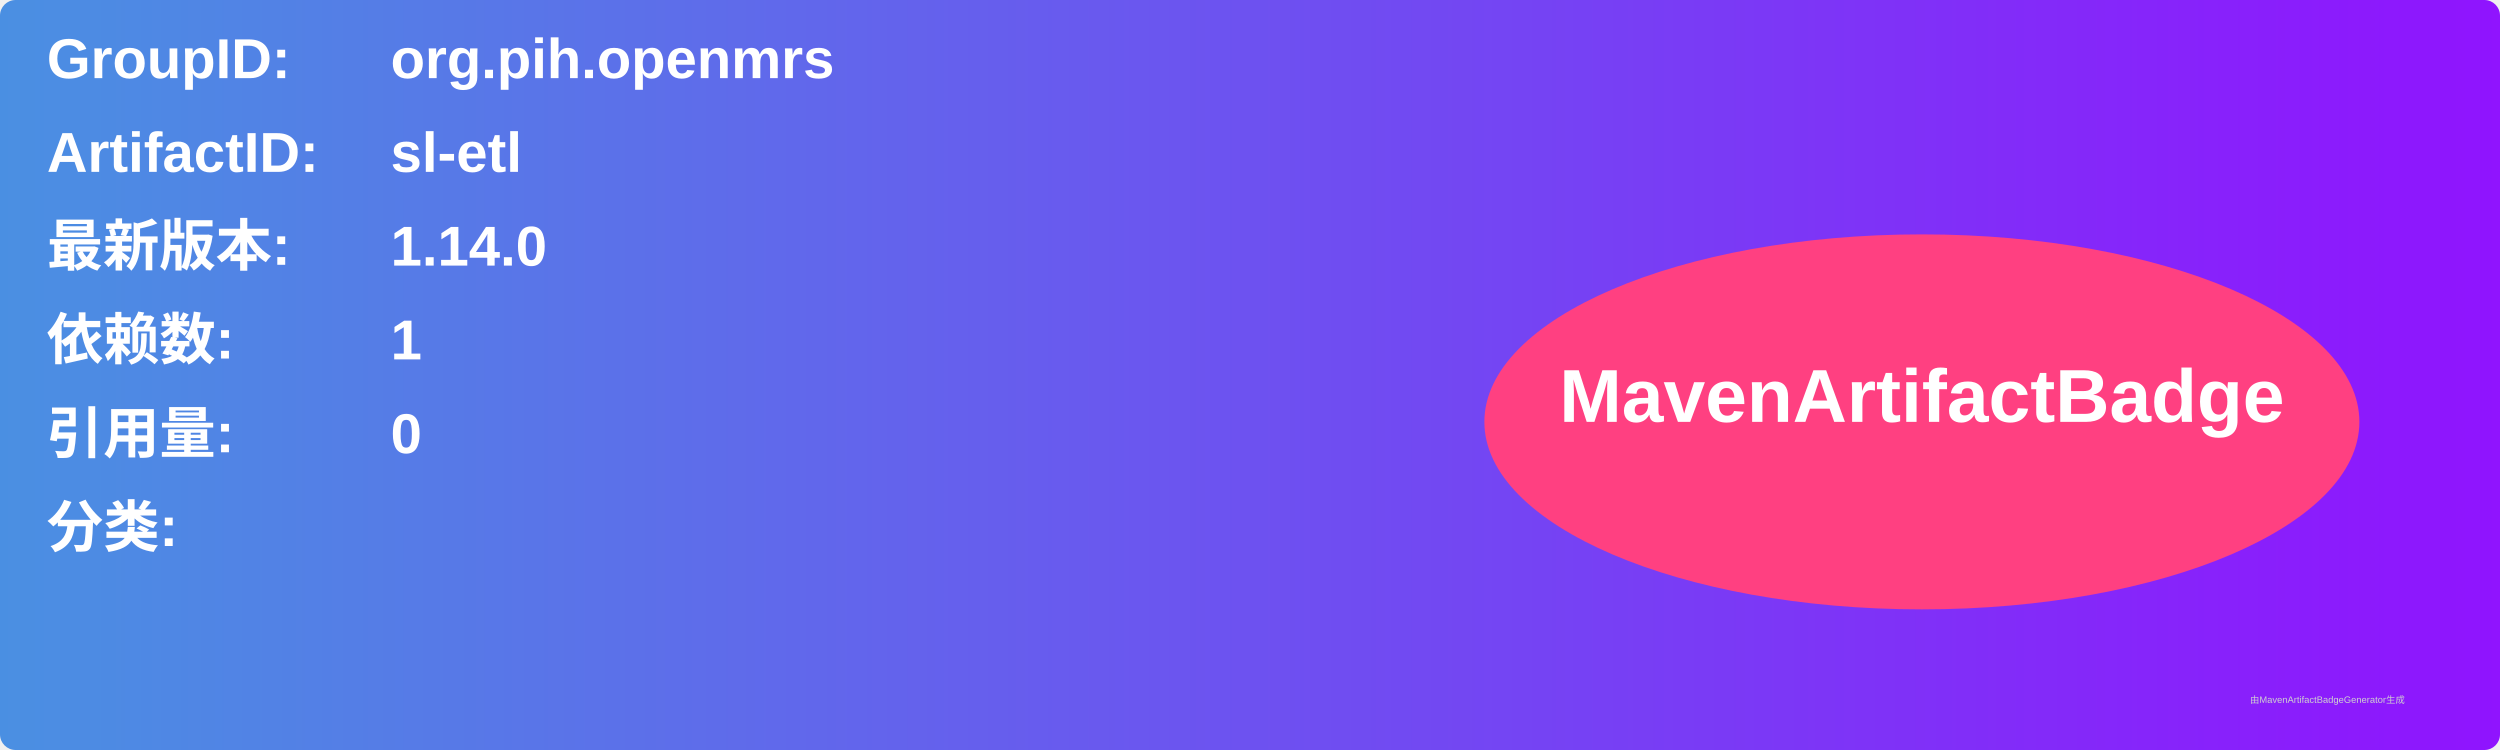
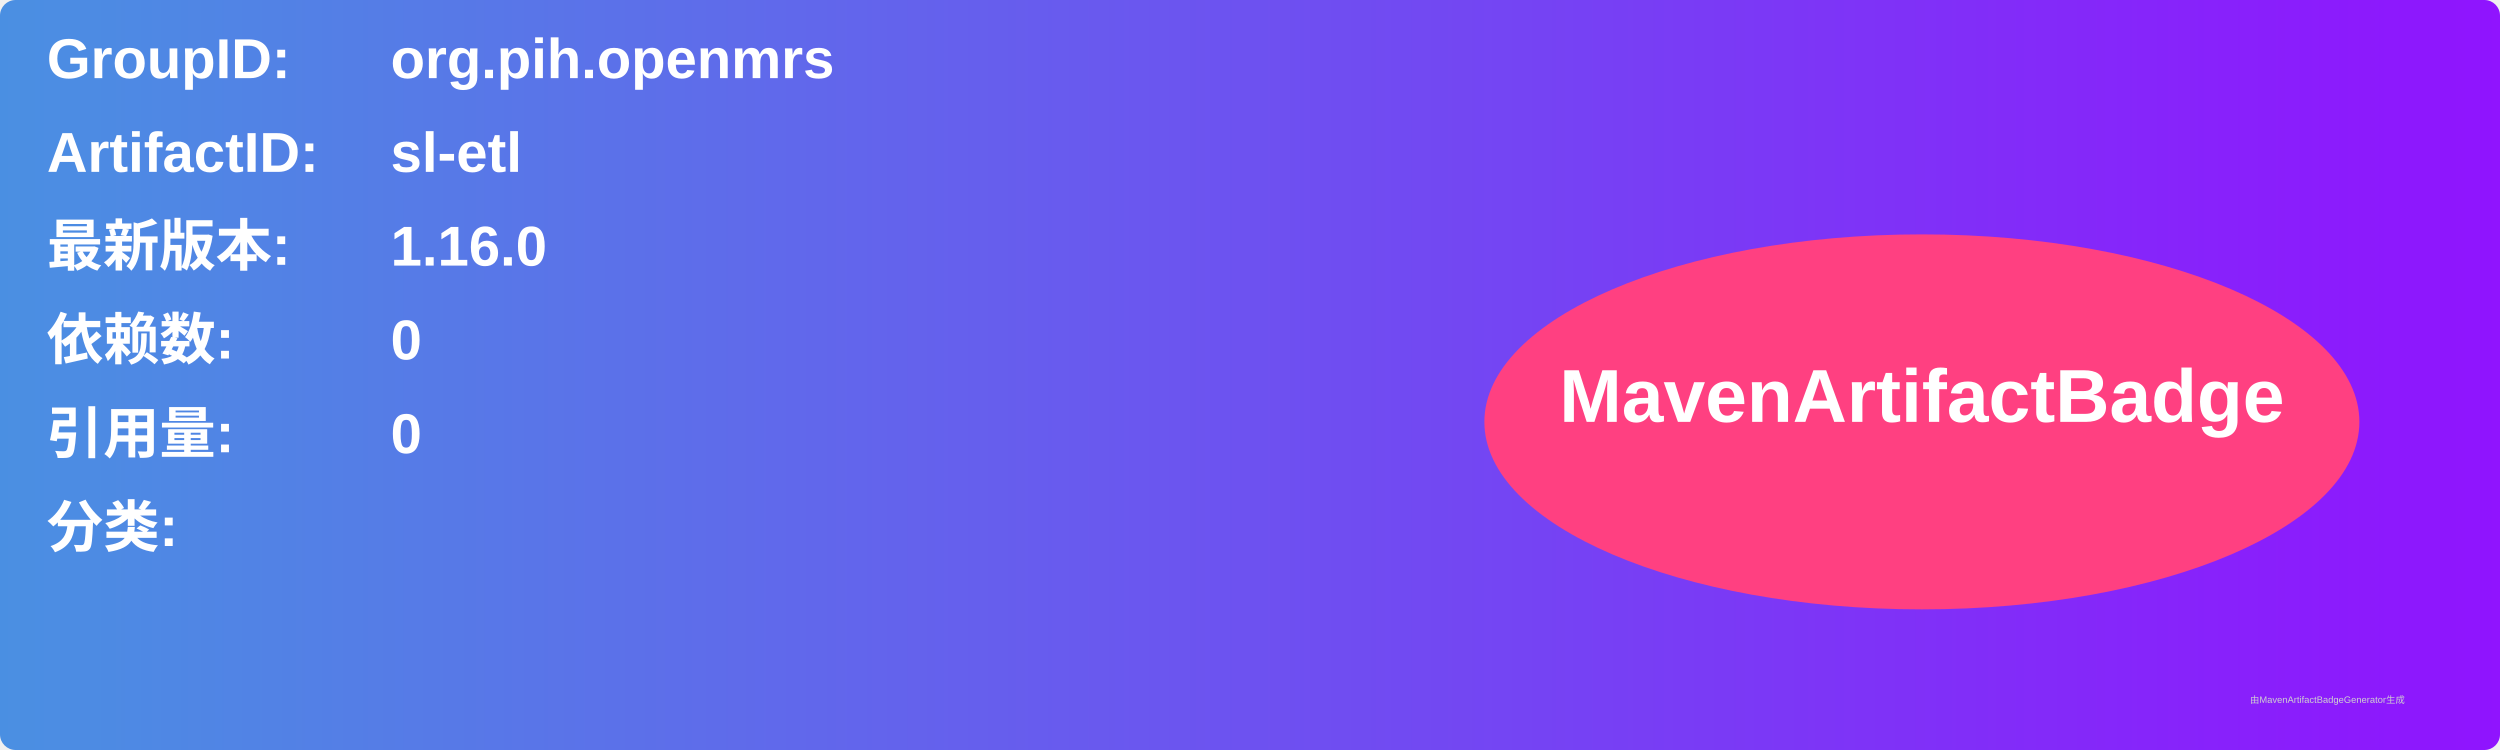
<svg xmlns="http://www.w3.org/2000/svg" width="800" height="240" viewBox="0 0 800 240">
  <linearGradient id="grad" x1="0%" y1="0%" x2="100%" y2="0%">
    <stop offset="0%" stop-color="#4a90e2" />
    <stop offset="100%" stop-color="#9013fe" />
  </linearGradient>
  <rect width="100%" height="100%" rx="5" ry="5" fill="url(#grad)" />
  <g transform="translate(15, 15)">
    <text x="0" y="10" font-family="Arial" font-size="18" fill="white" font-weight="bold" width="260">GroupID:</text>
    <text x="110" y="10" font-family="Arial" font-size="18" fill="white" font-weight="bold" width="460">org.pih.openmrs</text>
    <text x="0" y="40" font-family="Arial" font-size="18" fill="white" font-weight="bold" width="260">ArtifactID:</text>
    <text x="110" y="40" font-family="Arial" font-size="18" fill="white" font-weight="bold" width="460">sl-etl</text>
    <text x="0" y="70" font-family="Arial" font-size="18" fill="white" font-weight="bold">最新版本:</text>
    <text x="110" y="70" font-family="Arial" font-size="18" fill="white" font-weight="bold">
-       <tspan font-weight="bold">1.14.0</tspan>
+       <tspan font-weight="bold">1.16.0</tspan>
    </text>
    <text x="0" y="100" font-family="Arial" font-size="18" fill="white" font-weight="bold">依赖数: </text>
    <text x="110" y="100" font-family="Arial" font-size="18" fill="white">
-       <tspan font-weight="bold">1</tspan>
+       <tspan font-weight="bold">0</tspan>
    </text>
    <text x="0" y="130" font-family="Arial" font-size="18" fill="white" font-weight="bold">引用量: </text>
    <text x="110" y="130" font-family="Arial" font-size="18" fill="white">
      <tspan font-weight="bold">0</tspan>
    </text>
    <text x="0" y="160" font-family="Arial" font-size="18" fill="white" font-weight="bold">分类:</text>
    <text x="10" y="190" font-family="Arial" font-size="10" fill="white">
      <tspan font-weight="bold" />
    </text>
    <ellipse cx="600" cy="120" rx="140" ry="60" fill="#ff4081" />
    <text x="600" y="120" text-anchor="middle" font-family="Arial" font-size="24" fill="white" font-weight="bold">MavenArtifactBadge</text>
  </g>
  <text x="720" y="225" font-family="Arial" font-size="3" fill="#d0d0d0">由MavenArtifactBadgeGenerator生成</text>
</svg>
